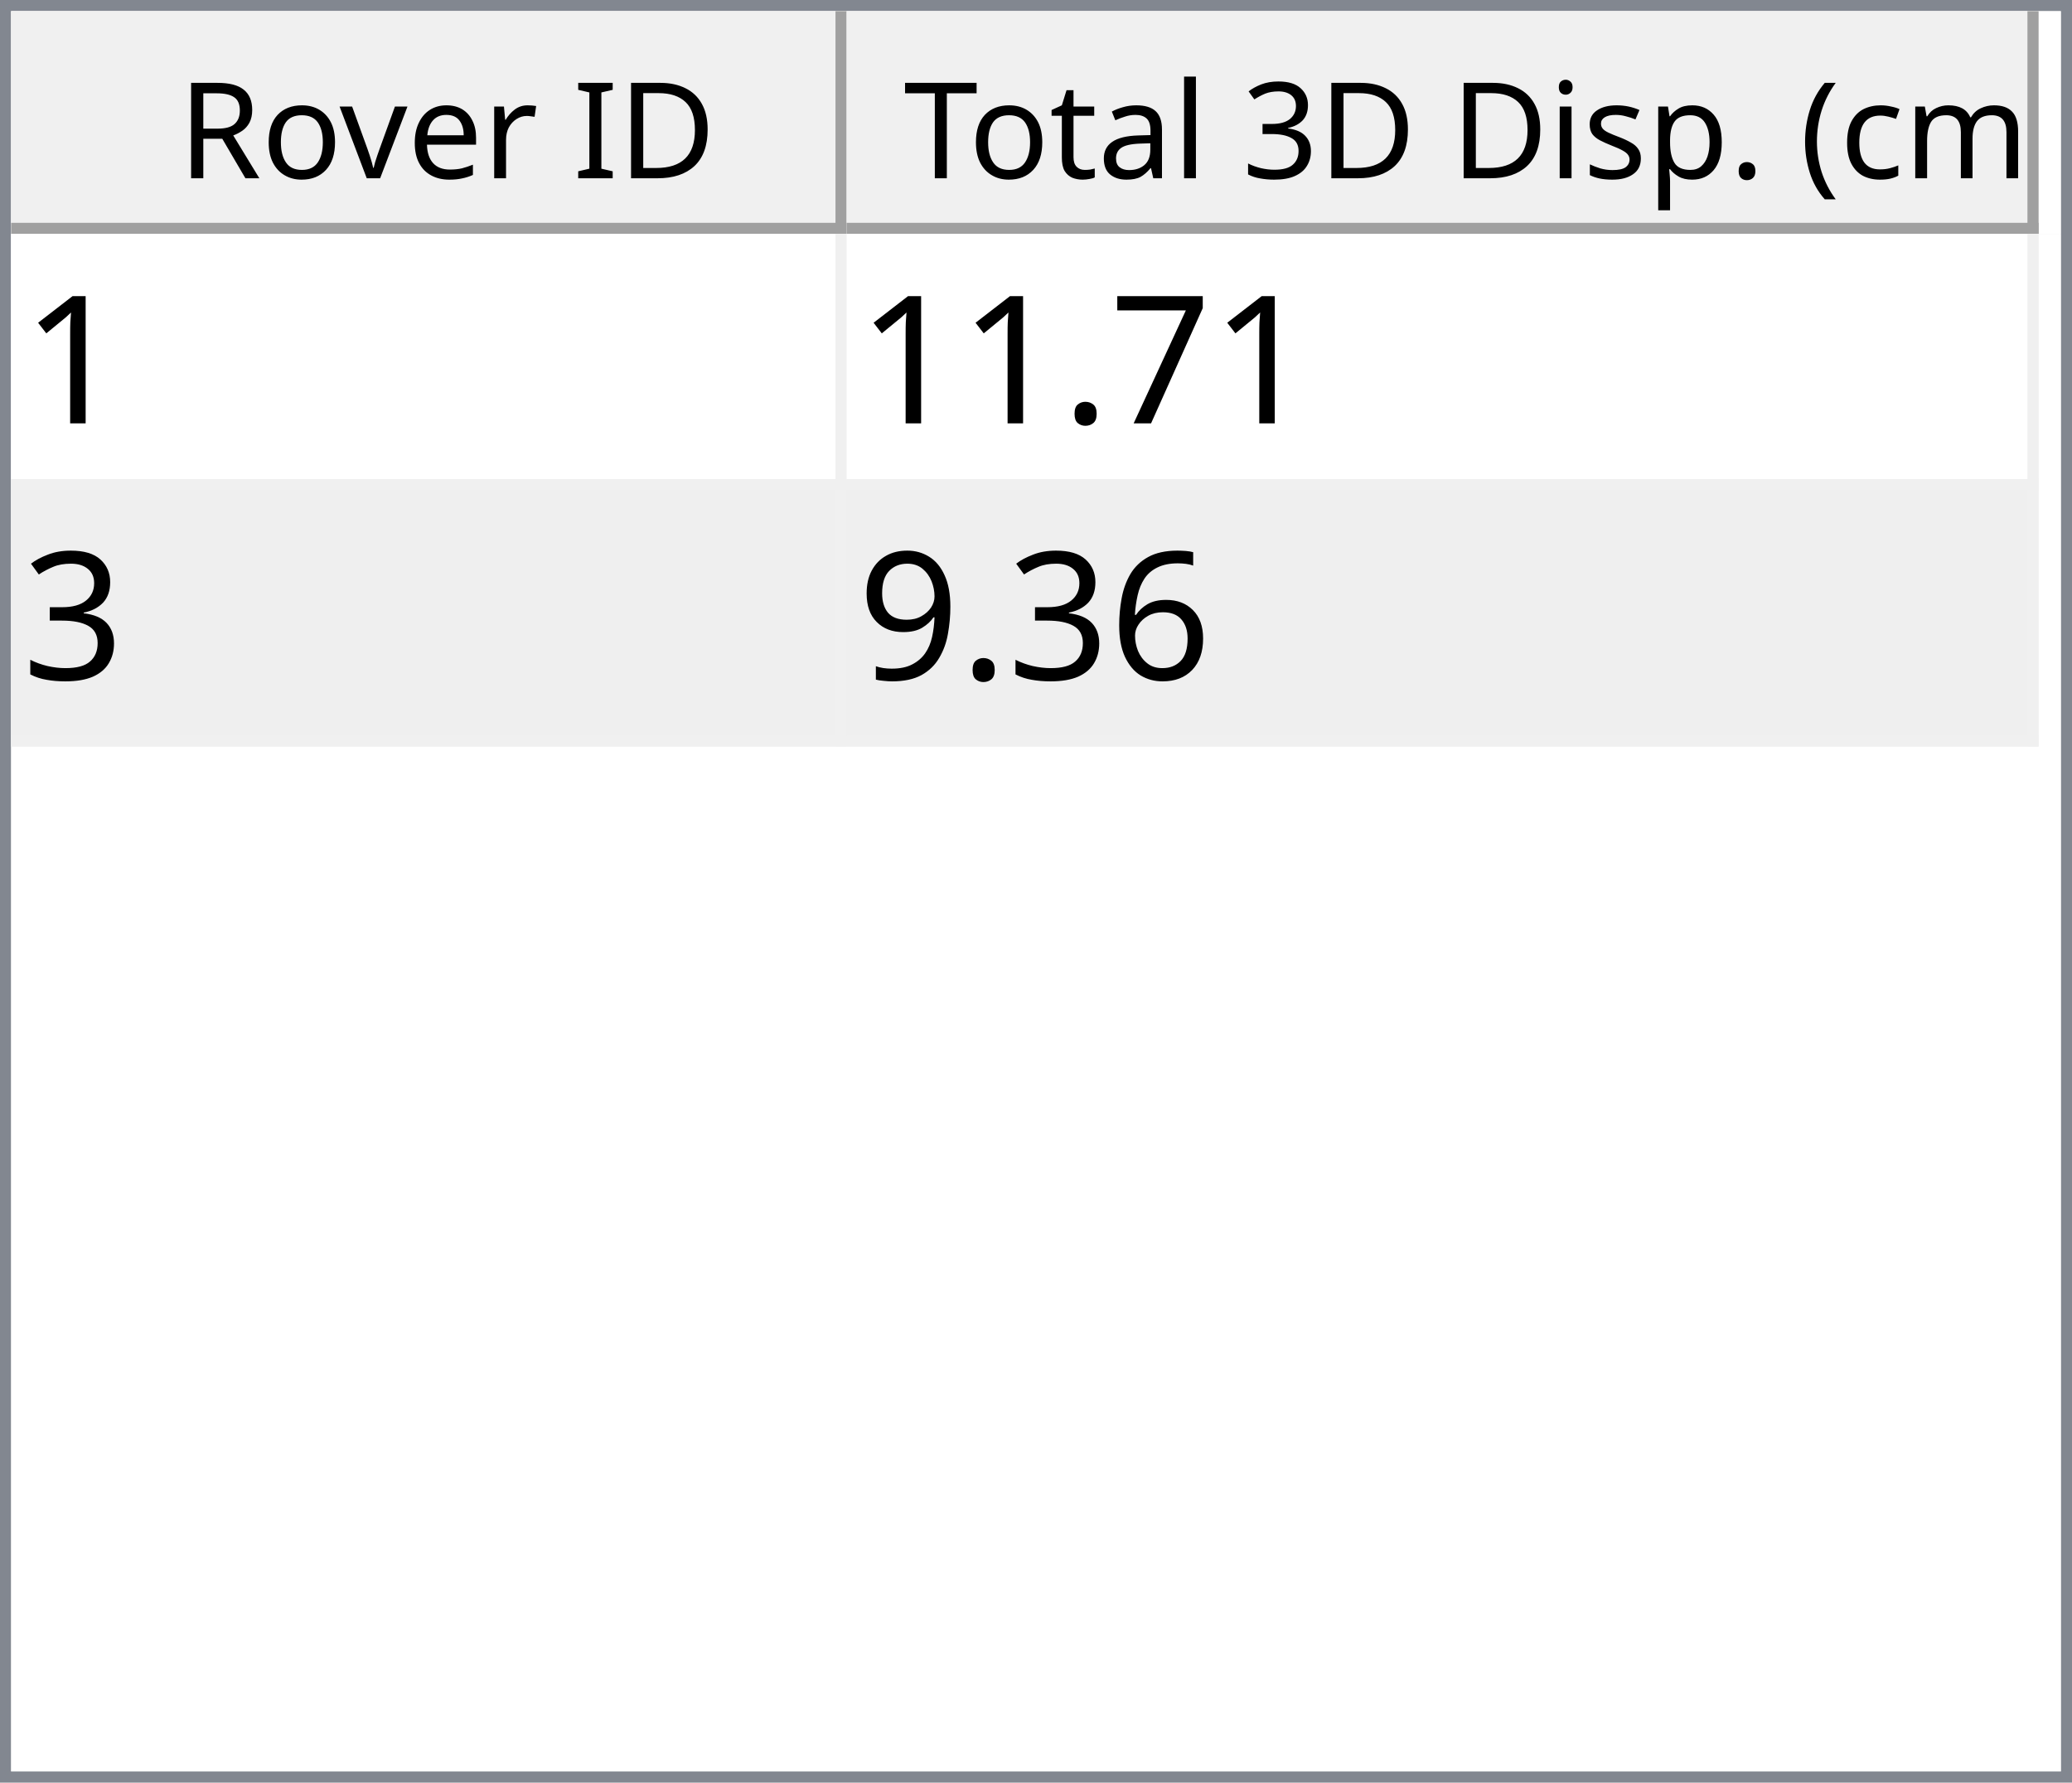
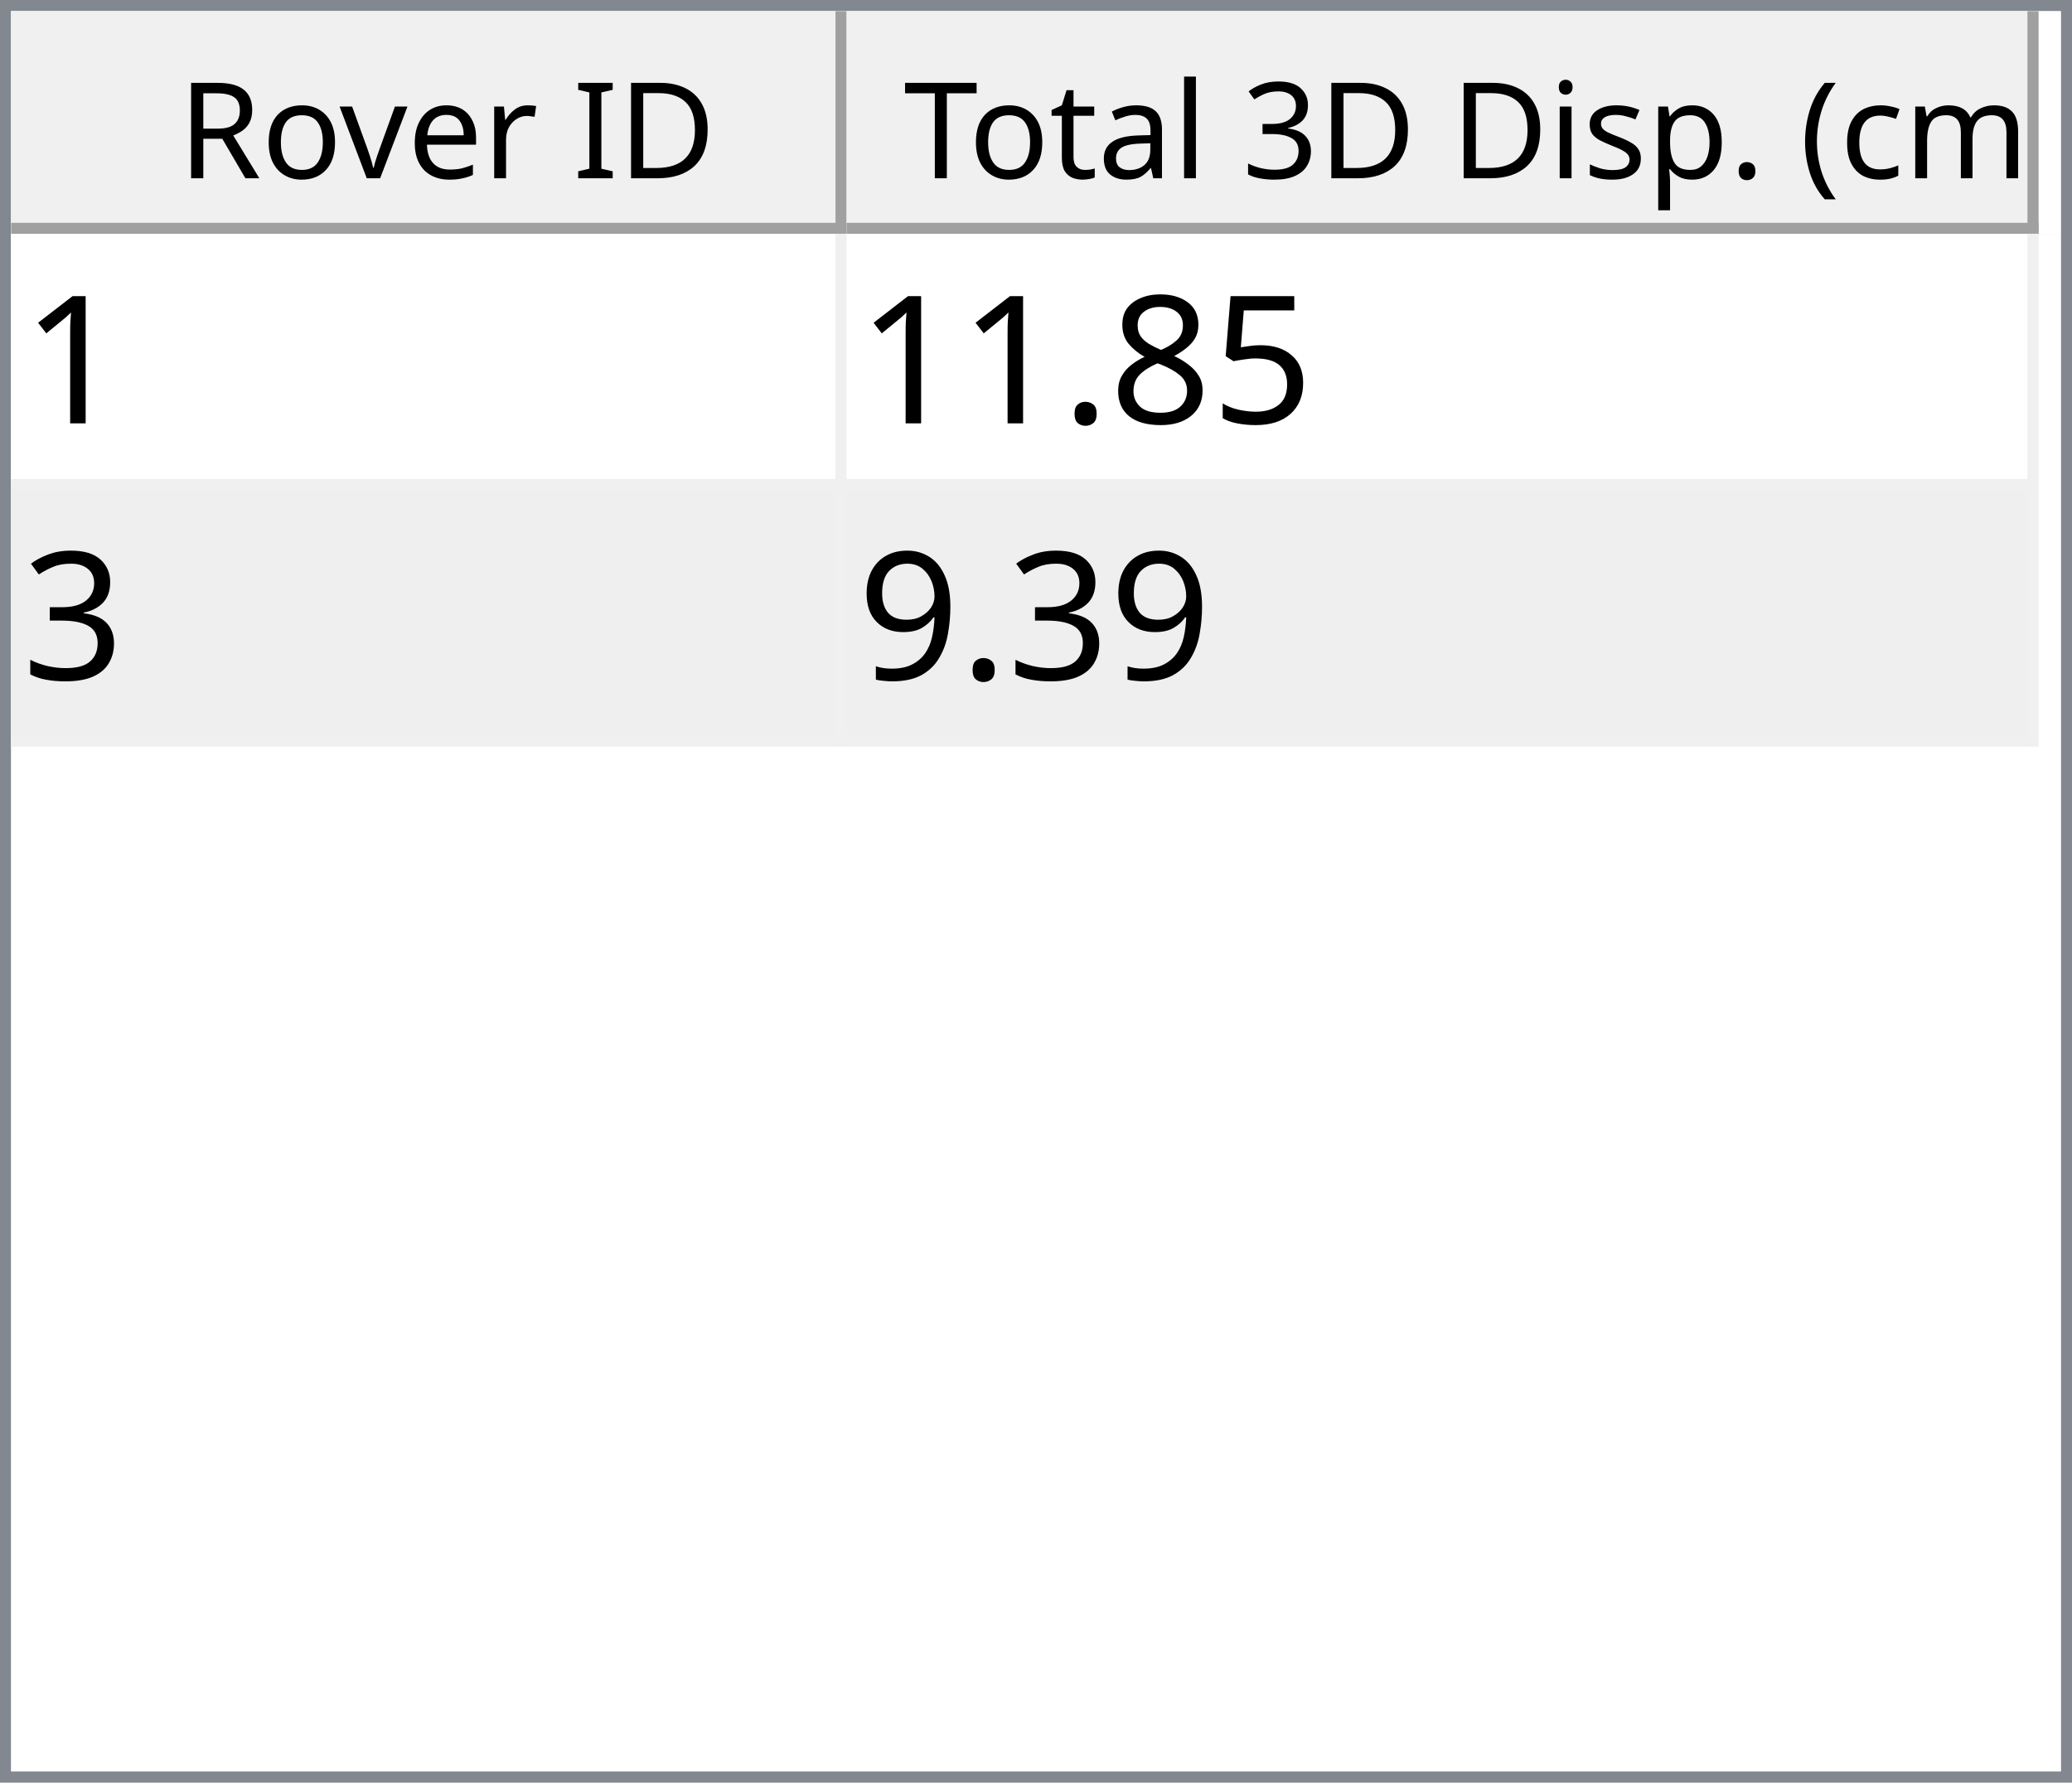
<svg xmlns="http://www.w3.org/2000/svg" style="fill-opacity:1; color-rendering:auto; color-interpolation:auto; text-rendering:auto; stroke:black; stroke-linecap:square; stroke-miterlimit:10; shape-rendering:auto; stroke-opacity:1; fill:black; stroke-dasharray:none; font-weight:normal; stroke-width:1; font-family:'Dialog'; font-style:normal; stroke-linejoin:miter; font-size:12px; stroke-dashoffset:0; image-rendering:auto;" width="186" height="160">
  <defs id="genericDefs" />
  <g>
    <defs id="defs1">
      <clipPath clipPathUnits="userSpaceOnUse" id="clipPath1">
        <path d="M0 0 L186 0 L186 160 L0 160 L0 0 Z" />
      </clipPath>
      <clipPath clipPathUnits="userSpaceOnUse" id="clipPath2">
        <path d="M0 0 L0 160 L186 160 L186 0 Z" />
      </clipPath>
      <clipPath clipPathUnits="userSpaceOnUse" id="clipPath3">
        <path d="M0 0 L0 20 L184 20 L184 0 Z" />
      </clipPath>
      <clipPath clipPathUnits="userSpaceOnUse" id="clipPath4">
        <path d="M0 0 L0 20 L75 20 L75 0 Z" />
      </clipPath>
      <clipPath clipPathUnits="userSpaceOnUse" id="clipPath5">
        <path d="M1 1 L1 19 L74 19 L74 1 Z" />
      </clipPath>
      <clipPath clipPathUnits="userSpaceOnUse" id="clipPath6">
        <path d="M0 0 L0 18 L73 18 L73 0 Z" />
      </clipPath>
      <clipPath clipPathUnits="userSpaceOnUse" id="clipPath7">
        <path d="M-0.5 -0.5 L-0.5 19.5 L74.5 19.5 L74.5 -0.5 Z" />
      </clipPath>
      <clipPath clipPathUnits="userSpaceOnUse" id="clipPath8">
        <path d="M0 0 L0 20 L107 20 L107 0 Z" />
      </clipPath>
      <clipPath clipPathUnits="userSpaceOnUse" id="clipPath9">
        <path d="M1 1 L1 19 L106 19 L106 1 Z" />
      </clipPath>
      <clipPath clipPathUnits="userSpaceOnUse" id="clipPath10">
        <path d="M0 0 L0 18 L105 18 L105 0 Z" />
      </clipPath>
      <clipPath clipPathUnits="userSpaceOnUse" id="clipPath11">
        <path d="M-0.5 -0.5 L-0.5 19.5 L106.5 19.5 L106.5 -0.5 Z" />
      </clipPath>
      <clipPath clipPathUnits="userSpaceOnUse" id="clipPath12">
        <path d="M0 0 L0 138 L184 138 L184 0 Z" />
      </clipPath>
      <clipPath clipPathUnits="userSpaceOnUse" id="clipPath13">
        <path d="M0 0 L0 46 L182 46 L182 0 Z" />
      </clipPath>
      <clipPath clipPathUnits="userSpaceOnUse" id="clipPath14">
        <path d="M-0.5 -0.5 L-0.5 45.5 L181.5 45.5 L181.5 -0.5 Z" />
      </clipPath>
      <clipPath clipPathUnits="userSpaceOnUse" id="clipPath15">
        <path d="M0 0 L0 22 L74 22 L74 0 Z" />
      </clipPath>
      <clipPath clipPathUnits="userSpaceOnUse" id="clipPath16">
        <path d="M0 0 L0 22 L106 22 L106 0 Z" />
      </clipPath>
      <font horiz-adv-x="64.551" id="font1">
        <font-face ascent="107.91" descent="25.098" units-per-em="100" style="font-style:normal; font-family:Segoe UI; font-weight:normal;" />
        <missing-glyph horiz-adv-x="64.551" d="M8.109 0 L8.109 68.266 L56.453 68.266 L56.453 0 L8.109 0 ZM15.328 7.234 L49.219 7.234 L49.219 61.031 L15.328 61.031 L15.328 7.234 Z" />
        <glyph unicode="D" horiz-adv-x="70.117" d="M9.188 0 L9.188 70.016 L28.516 70.016 Q65.531 70.016 65.531 35.891 Q65.531 19.672 55.25 9.836 Q44.969 0 27.734 0 L9.188 0 ZM17.391 62.594 L17.391 7.422 L27.828 7.422 Q41.609 7.422 49.273 14.797 Q56.938 22.172 56.938 35.688 Q56.938 62.594 28.328 62.594 L17.391 62.594 Z" />
        <glyph unicode="I" horiz-adv-x="26.611" d="M17.391 0 L9.188 0 L9.188 70.016 L17.391 70.016 L17.391 0 Z" />
        <glyph unicode=" " horiz-adv-x="27.393" d="" />
        <glyph unicode="r" horiz-adv-x="34.766" d="M34.188 41.891 Q32.078 43.5 28.125 43.5 Q23 43.5 19.555 38.672 Q16.109 33.844 16.109 25.484 L16.109 0 L8.109 0 L8.109 50 L16.109 50 L16.109 39.703 L16.312 39.703 Q18.016 44.969 21.531 47.922 Q25.047 50.875 29.391 50.875 Q32.516 50.875 34.188 50.203 L34.188 41.891 Z" />
        <glyph unicode="e" horiz-adv-x="52.295" d="M48.297 23 L12.984 23 Q13.188 14.656 17.484 10.109 Q21.781 5.562 29.297 5.562 Q37.75 5.562 44.828 11.141 L44.828 3.609 Q38.234 -1.172 27.391 -1.172 Q16.797 -1.172 10.742 5.641 Q4.688 12.453 4.688 24.812 Q4.688 36.469 11.305 43.82 Q17.922 51.172 27.734 51.172 Q37.547 51.172 42.922 44.828 Q48.297 38.484 48.297 27.203 L48.297 23 ZM40.094 29.781 Q40.047 36.719 36.75 40.578 Q33.453 44.438 27.594 44.438 Q21.922 44.438 17.969 40.383 Q14.016 36.328 13.094 29.781 L40.094 29.781 Z" />
        <glyph unicode="v" horiz-adv-x="47.9" d="M47.406 50 L27.484 0 L19.625 0 L0.688 50 L9.469 50 L22.172 13.672 Q23.578 9.672 23.922 6.688 L24.125 6.688 Q24.609 10.453 25.688 13.484 L38.969 50 L47.406 50 Z" />
        <glyph unicode="o" horiz-adv-x="58.594" d="M29 -1.172 Q17.922 -1.172 11.305 5.836 Q4.688 12.844 4.688 24.422 Q4.688 37.016 11.57 44.094 Q18.453 51.172 30.172 51.172 Q41.359 51.172 47.633 44.289 Q53.906 37.406 53.906 25.203 Q53.906 13.234 47.141 6.031 Q40.375 -1.172 29 -1.172 ZM29.594 44.438 Q21.875 44.438 17.383 39.188 Q12.891 33.938 12.891 24.703 Q12.891 15.828 17.43 10.695 Q21.969 5.562 29.594 5.562 Q37.359 5.562 41.531 10.594 Q45.703 15.625 45.703 24.906 Q45.703 34.281 41.531 39.359 Q37.359 44.438 29.594 44.438 Z" />
        <glyph unicode="R" horiz-adv-x="59.814" d="M59.375 0 L49.609 0 L37.891 19.625 Q36.281 22.359 34.766 24.289 Q33.25 26.219 31.664 27.438 Q30.078 28.656 28.25 29.219 Q26.422 29.781 24.125 29.781 L17.391 29.781 L17.391 0 L9.188 0 L9.188 70.016 L30.078 70.016 Q34.672 70.016 38.555 68.867 Q42.438 67.719 45.289 65.375 Q48.141 63.031 49.758 59.547 Q51.375 56.062 51.375 51.375 Q51.375 47.703 50.273 44.656 Q49.172 41.609 47.148 39.211 Q45.125 36.812 42.266 35.133 Q39.406 33.453 35.844 32.516 L35.844 32.328 Q37.594 31.547 38.891 30.547 Q40.188 29.547 41.359 28.18 Q42.531 26.812 43.68 25.078 Q44.828 23.344 46.234 21.047 L59.375 0 ZM17.391 62.594 L17.391 37.203 L28.516 37.203 Q31.594 37.203 34.203 38.133 Q36.812 39.062 38.719 40.797 Q40.625 42.531 41.703 45.047 Q42.781 47.562 42.781 50.688 Q42.781 56.297 39.141 59.445 Q35.5 62.594 28.609 62.594 L17.391 62.594 Z" />
        <glyph unicode=")" horiz-adv-x="30.176" d="M8.297 -15.922 L1.172 -15.922 Q16.406 2.344 16.406 26.812 Q16.406 51.469 1.078 70.016 L8.297 70.016 Q23.531 52.156 23.531 26.703 Q23.531 1.375 8.297 -15.922 Z" />
        <glyph unicode="m" horiz-adv-x="86.133" d="M79.109 0 L71.094 0 L71.094 28.719 Q71.094 37.016 68.531 40.727 Q65.969 44.438 59.906 44.438 Q54.781 44.438 51.195 39.75 Q47.609 35.062 47.609 28.516 L47.609 0 L39.594 0 L39.594 29.688 Q39.594 44.438 28.219 44.438 Q22.953 44.438 19.531 40.016 Q16.109 35.594 16.109 28.516 L16.109 0 L8.109 0 L8.109 50 L16.109 50 L16.109 42.094 L16.312 42.094 Q21.625 51.172 31.844 51.172 Q36.969 51.172 40.773 48.312 Q44.578 45.453 46 40.828 Q51.562 51.172 62.594 51.172 Q79.109 51.172 79.109 30.812 L79.109 0 Z" />
        <glyph unicode="c" horiz-adv-x="46.191" d="M42.188 2.297 Q36.422 -1.172 28.516 -1.172 Q17.828 -1.172 11.258 5.789 Q4.688 12.75 4.688 23.828 Q4.688 36.188 11.766 43.68 Q18.844 51.172 30.672 51.172 Q37.25 51.172 42.281 48.734 L42.281 40.531 Q36.719 44.438 30.375 44.438 Q22.703 44.438 17.797 38.945 Q12.891 33.453 12.891 24.516 Q12.891 15.719 17.508 10.641 Q22.125 5.562 29.891 5.562 Q36.422 5.562 42.188 9.906 L42.188 2.297 Z" />
        <glyph unicode="(" horiz-adv-x="30.176" d="M29.109 -15.922 L21.969 -15.922 Q6.844 1.375 6.844 26.703 Q6.844 52.156 21.969 70.016 L29.203 70.016 Q13.875 51.469 13.875 26.812 Q13.875 2.344 29.109 -15.922 Z" />
        <glyph unicode="." horiz-adv-x="21.68" d="M10.891 -1.078 Q8.641 -1.078 7.055 0.539 Q5.469 2.156 5.469 4.391 Q5.469 6.641 7.055 8.273 Q8.641 9.906 10.891 9.906 Q13.188 9.906 14.797 8.273 Q16.406 6.641 16.406 4.391 Q16.406 2.156 14.797 0.539 Q13.188 -1.078 10.891 -1.078 Z" />
        <glyph unicode="p" horiz-adv-x="58.789" d="M16.312 7.234 L16.109 7.234 L16.109 -23 L8.109 -23 L8.109 50 L16.109 50 L16.109 41.219 L16.312 41.219 Q22.219 51.172 33.594 51.172 Q43.266 51.172 48.688 44.461 Q54.109 37.75 54.109 26.469 Q54.109 13.922 48 6.375 Q41.891 -1.172 31.297 -1.172 Q21.578 -1.172 16.312 7.234 ZM16.109 27.391 L16.109 20.406 Q16.109 14.203 20.141 9.883 Q24.172 5.562 30.375 5.562 Q37.641 5.562 41.773 11.133 Q45.906 16.703 45.906 26.609 Q45.906 34.969 42.047 39.703 Q38.188 44.438 31.594 44.438 Q24.609 44.438 20.359 39.578 Q16.109 34.719 16.109 27.391 Z" />
        <glyph unicode="s" horiz-adv-x="42.432" d="M5.078 1.812 L5.078 10.406 Q11.625 5.562 19.484 5.562 Q30.031 5.562 30.031 12.594 Q30.031 14.594 29.125 15.992 Q28.219 17.391 26.68 18.461 Q25.141 19.531 23.07 20.383 Q21 21.234 18.609 22.172 Q15.281 23.484 12.766 24.828 Q10.25 26.172 8.57 27.859 Q6.891 29.547 6.031 31.695 Q5.172 33.844 5.172 36.719 Q5.172 40.234 6.789 42.945 Q8.406 45.656 11.086 47.484 Q13.766 49.312 17.211 50.242 Q20.656 51.172 24.312 51.172 Q30.812 51.172 35.938 48.922 L35.938 40.828 Q30.422 44.438 23.25 44.438 Q21 44.438 19.195 43.922 Q17.391 43.406 16.094 42.477 Q14.797 41.547 14.086 40.258 Q13.375 38.969 13.375 37.406 Q13.375 35.453 14.086 34.133 Q14.797 32.812 16.164 31.789 Q17.531 30.766 19.484 29.938 Q21.438 29.109 23.922 28.125 Q27.25 26.859 29.883 25.516 Q32.516 24.172 34.375 22.484 Q36.234 20.797 37.234 18.602 Q38.234 16.406 38.234 13.375 Q38.234 9.672 36.602 6.938 Q34.969 4.203 32.234 2.398 Q29.5 0.594 25.93 -0.289 Q22.359 -1.172 18.453 -1.172 Q10.75 -1.172 5.078 1.812 Z" />
        <glyph unicode="i" horiz-adv-x="24.219" d="M12.203 62.703 Q10.062 62.703 8.547 64.164 Q7.031 65.625 7.031 67.875 Q7.031 70.125 8.547 71.609 Q10.062 73.094 12.203 73.094 Q14.406 73.094 15.945 71.609 Q17.484 70.125 17.484 67.875 Q17.484 65.719 15.945 64.211 Q14.406 62.703 12.203 62.703 ZM16.109 0 L8.109 0 L8.109 50 L16.109 50 L16.109 0 Z" />
        <glyph unicode="3" horiz-adv-x="53.906" d="M46.531 19.828 Q46.531 15.094 44.75 11.211 Q42.969 7.328 39.719 4.57 Q36.469 1.812 31.93 0.297 Q27.391 -1.219 21.922 -1.219 Q11.922 -1.219 6 2.594 L6 11.188 Q13.094 5.609 22.219 5.609 Q25.875 5.609 28.828 6.539 Q31.781 7.469 33.906 9.227 Q36.031 10.984 37.18 13.477 Q38.328 15.969 38.328 19.094 Q38.328 32.812 18.797 32.812 L12.984 32.812 L12.984 39.594 L18.5 39.594 Q35.797 39.594 35.797 52.484 Q35.797 64.406 22.609 64.406 Q15.188 64.406 8.688 59.422 L8.688 67.188 Q15.375 71.188 24.609 71.188 Q29 71.188 32.57 69.969 Q36.141 68.75 38.68 66.555 Q41.219 64.359 42.609 61.281 Q44 58.203 44 54.5 Q44 40.672 30.031 36.719 L30.031 36.531 Q33.594 36.141 36.625 34.797 Q39.656 33.453 41.852 31.305 Q44.047 29.156 45.289 26.25 Q46.531 23.344 46.531 19.828 Z" />
        <glyph unicode="l" horiz-adv-x="24.219" d="M16.109 0 L8.109 0 L8.109 74.031 L16.109 74.031 L16.109 0 Z" />
        <glyph unicode="a" horiz-adv-x="50.879" d="M43.891 0 L35.891 0 L35.891 7.812 L35.688 7.812 Q30.469 -1.172 20.312 -1.172 Q12.844 -1.172 8.617 2.781 Q4.391 6.734 4.391 13.281 Q4.391 27.297 20.906 29.594 L35.891 31.688 Q35.891 44.438 25.594 44.438 Q16.547 44.438 9.281 38.281 L9.281 46.484 Q16.656 51.172 26.266 51.172 Q43.891 51.172 43.891 32.516 L43.891 0 ZM35.891 25.297 L23.828 23.641 Q18.266 22.859 15.43 20.875 Q12.594 18.891 12.594 13.875 Q12.594 10.203 15.211 7.883 Q17.828 5.562 22.172 5.562 Q28.125 5.562 32.008 9.742 Q35.891 13.922 35.891 20.312 L35.891 25.297 Z" />
        <glyph unicode="t" horiz-adv-x="33.887" d="M31.297 0.484 Q28.469 -1.078 23.828 -1.078 Q10.688 -1.078 10.688 13.578 L10.688 43.172 L2.094 43.172 L2.094 50 L10.688 50 L10.688 62.203 L18.703 64.797 L18.703 50 L31.297 50 L31.297 43.172 L18.703 43.172 L18.703 14.984 Q18.703 9.969 20.414 7.82 Q22.125 5.672 26.078 5.672 Q29.109 5.672 31.297 7.328 L31.297 0.484 Z" />
        <glyph unicode="T" horiz-adv-x="52.393" d="M50.594 62.594 L30.375 62.594 L30.375 0 L22.172 0 L22.172 62.594 L2 62.594 L2 70.016 L50.594 70.016 L50.594 62.594 Z" />
      </font>
      <font horiz-adv-x="75.0" id="font2">
        <font-face ascent="100.537" descent="21.973" units-per-em="100" style="font-style:normal; font-family:sans-serif; font-weight:normal;" />
        <missing-glyph horiz-adv-x="75.0" d="M12.5 0 L12.5 62.5 L62.5 62.5 L62.5 0 L12.5 0 ZM14.062 1.562 L60.938 1.562 L60.938 60.938 L14.062 60.938 L14.062 1.562 Z" />
        <glyph unicode="1" horiz-adv-x="55.615" d="M37.25 0 L28.469 0 L28.469 56 Q25.297 52.984 20.141 49.953 Q14.984 46.922 10.891 45.406 L10.891 53.906 Q18.266 57.375 23.781 62.305 Q29.297 67.234 31.594 71.875 L37.25 71.875 L37.25 0 Z" />
-         <glyph unicode="7" horiz-adv-x="55.615" d="M4.734 62.203 L4.734 70.656 L51.078 70.656 L51.078 63.812 Q44.234 56.547 37.523 44.484 Q30.812 32.422 27.156 19.672 Q24.516 10.688 23.781 0 L14.75 0 Q14.891 8.453 18.062 20.414 Q21.234 32.375 27.172 43.484 Q33.109 54.594 39.797 62.203 L4.734 62.203 Z" />
+         <glyph unicode="5" horiz-adv-x="55.615" d="M4.156 18.75 L13.375 19.531 Q14.406 12.797 18.141 9.398 Q21.875 6 27.156 6 Q33.5 6 37.891 10.789 Q42.281 15.578 42.281 23.484 Q42.281 31 38.062 35.352 Q33.844 39.703 27 39.703 Q22.75 39.703 19.336 37.773 Q15.922 35.844 13.969 32.766 L5.719 33.844 L12.641 70.609 L48.25 70.609 L48.25 62.203 L19.672 62.203 L15.828 42.969 Q22.266 47.469 29.344 47.469 Q38.719 47.469 45.164 40.969 Q51.609 34.469 51.609 24.266 Q51.609 14.547 45.953 7.469 Q39.062 -1.219 27.156 -1.219 Q17.391 -1.219 11.211 4.25 Q5.031 9.719 4.156 18.75 Z" />
+         <glyph unicode="8" horiz-adv-x="55.615" d="M17.672 38.812 Q12.203 40.828 9.57 44.539 Q6.938 48.25 6.938 53.422 Q6.938 61.234 12.555 66.555 Q18.172 71.875 27.484 71.875 Q36.859 71.875 42.578 66.43 Q48.297 60.984 48.297 53.172 Q48.297 48.188 45.68 44.508 Q43.062 40.828 37.75 38.812 Q44.344 36.672 47.781 31.883 Q51.219 27.094 51.219 20.453 Q51.219 11.281 44.727 5.031 Q38.234 -1.219 27.641 -1.219 Q17.047 -1.219 10.547 5.055 Q4.047 11.328 4.047 20.703 Q4.047 27.688 7.594 32.398 Q11.141 37.109 17.672 38.812 ZM15.922 53.719 Q15.922 48.641 19.195 45.414 Q22.469 42.188 27.688 42.188 Q32.766 42.188 36.016 45.383 Q39.266 48.578 39.266 53.219 Q39.266 58.062 35.914 61.359 Q32.562 64.656 27.594 64.656 Q22.562 64.656 19.242 61.43 Q15.922 58.203 15.922 53.719 ZM13.094 20.656 Q13.094 16.891 14.875 13.375 Q16.656 9.859 20.172 7.93 Q23.688 6 27.734 6 Q34.031 6 38.133 10.055 Q42.234 14.109 42.234 20.359 Q42.234 26.703 38.016 30.859 Q33.797 35.016 27.438 35.016 Q21.234 35.016 17.164 30.914 Q13.094 26.812 13.094 20.656 Z" />
        <glyph unicode="." horiz-adv-x="27.783" d="M9.078 0 L9.078 10.016 L19.094 10.016 L19.094 0 L9.078 0 Z" />
        <glyph unicode="3" horiz-adv-x="55.615" d="M4.203 18.891 L12.984 20.062 Q14.5 12.594 18.141 9.297 Q21.781 6 27 6 Q33.203 6 37.477 10.297 Q41.75 14.594 41.75 20.953 Q41.75 27 37.797 30.93 Q33.844 34.859 27.734 34.859 Q25.25 34.859 21.531 33.891 L22.516 41.609 Q23.391 41.5 23.922 41.5 Q29.547 41.5 34.039 44.43 Q38.531 47.359 38.531 53.469 Q38.531 58.297 35.258 61.477 Q31.984 64.656 26.812 64.656 Q21.688 64.656 18.266 61.43 Q14.844 58.203 13.875 51.766 L5.078 53.328 Q6.688 62.156 12.398 67.016 Q18.109 71.875 26.609 71.875 Q32.469 71.875 37.398 69.359 Q42.328 66.844 44.945 62.5 Q47.562 58.156 47.562 53.266 Q47.562 48.641 45.07 44.828 Q42.578 41.016 37.703 38.766 Q44.047 37.312 47.562 32.695 Q51.078 28.078 51.078 21.141 Q51.078 11.766 44.242 5.25 Q37.406 -1.266 26.953 -1.266 Q17.531 -1.266 11.305 4.352 Q5.078 9.969 4.203 18.891 Z" />
-         <glyph unicode="6" horiz-adv-x="55.615" d="M49.75 54.047 L41.016 53.375 Q39.844 58.547 37.703 60.891 Q34.125 64.656 28.906 64.656 Q24.703 64.656 21.531 62.312 Q17.391 59.281 14.992 53.469 Q12.594 47.656 12.5 36.922 Q15.672 41.75 20.266 44.094 Q24.859 46.438 29.891 46.438 Q38.672 46.438 44.852 39.969 Q51.031 33.5 51.031 23.25 Q51.031 16.5 48.125 10.719 Q45.219 4.938 40.141 1.859 Q35.062 -1.219 28.609 -1.219 Q17.625 -1.219 10.695 6.859 Q3.766 14.938 3.766 33.5 Q3.766 54.25 11.422 63.672 Q18.109 71.875 29.438 71.875 Q37.891 71.875 43.289 67.141 Q48.688 62.406 49.75 54.047 ZM13.875 23.188 Q13.875 18.656 15.797 14.508 Q17.719 10.359 21.188 8.18 Q24.656 6 28.469 6 Q34.031 6 38.039 10.492 Q42.047 14.984 42.047 22.703 Q42.047 30.125 38.086 34.398 Q34.125 38.672 28.125 38.672 Q22.172 38.672 18.023 34.398 Q13.875 30.125 13.875 23.188 Z" />
        <glyph unicode="9" horiz-adv-x="55.615" d="M5.469 16.547 L13.922 17.328 Q14.984 11.375 18.016 8.688 Q21.047 6 25.781 6 Q29.828 6 32.883 7.859 Q35.938 9.719 37.891 12.82 Q39.844 15.922 41.164 21.195 Q42.484 26.469 42.484 31.938 Q42.484 32.516 42.438 33.688 Q39.797 29.5 35.234 26.883 Q30.672 24.266 25.344 24.266 Q16.453 24.266 10.305 30.711 Q4.156 37.156 4.156 47.703 Q4.156 58.594 10.578 65.234 Q17 71.875 26.656 71.875 Q33.641 71.875 39.43 68.117 Q45.219 64.359 48.219 57.398 Q51.219 50.438 51.219 37.25 Q51.219 23.531 48.242 15.406 Q45.266 7.281 39.383 3.031 Q33.5 -1.219 25.594 -1.219 Q17.188 -1.219 11.867 3.445 Q6.547 8.109 5.469 16.547 ZM41.453 48.141 Q41.453 55.719 37.43 60.156 Q33.406 64.594 27.734 64.594 Q21.875 64.594 17.531 59.812 Q13.188 55.031 13.188 47.406 Q13.188 40.578 17.312 36.305 Q21.438 32.031 27.484 32.031 Q33.594 32.031 37.523 36.305 Q41.453 40.578 41.453 48.141 Z" />
      </font>
    </defs>
    <g style="fill:white; stroke:white;">
      <rect x="0" y="0" width="186" style="clip-path:url(#clipPath1); stroke:none;" height="160" />
    </g>
    <g style="fill:white; text-rendering:optimizeSpeed; color-rendering:optimizeSpeed; image-rendering:optimizeSpeed; shape-rendering:crispEdges; stroke:white; color-interpolation:sRGB;">
      <rect x="0" width="186" height="160" y="0" style="stroke:none;" />
      <path style="stroke:none;" d="M0 160 L186 160 L186 0 L0 0 Z" />
    </g>
    <g style="fill:rgb(240,240,240); font-family:'Segoe UI'; stroke:rgb(240,240,240);">
      <rect x="0" y="0" width="186" style="clip-path:url(#clipPath2); stroke:none;" height="160" />
    </g>
    <g style="fill:rgb(130,135,144); font-family:'Segoe UI'; stroke:rgb(130,135,144);">
      <path d="M0 0 L186 0 L186 160 L0 160 L0 0 ZM1 1 L185 1 L185 159 L1 159 L1 1 Z" style="fill-rule:evenodd; clip-path:url(#clipPath2); stroke:none;" />
    </g>
    <g style="fill:white; font-family:'Segoe UI'; stroke:white;" transform="translate(1,1)">
      <rect x="0" y="0" width="184" style="clip-path:url(#clipPath3); stroke:none;" height="20" />
    </g>
    <g style="fill:rgb(240,240,240); font-family:'Segoe UI'; stroke:rgb(240,240,240);" transform="translate(1,1)">
      <rect x="0" y="0" width="75" style="clip-path:url(#clipPath4); stroke:none;" height="20" />
    </g>
    <g style="font-family:'Segoe UI';" transform="translate(2,2)">
      <text x="14" xml:space="preserve" y="14" style="clip-path:url(#clipPath6); stroke:none;">Rover ID</text>
    </g>
    <g style="fill:rgb(160,160,160); font-family:'Segoe UI'; stroke:rgb(160,160,160); stroke-linejoin:bevel;" transform="translate(1.5,1.5)">
      <line x1="74" x2="74" y1="0" style="fill:none; clip-path:url(#clipPath7);" y2="19" />
    </g>
    <g style="fill:rgb(160,160,160); font-family:'Segoe UI'; stroke:rgb(160,160,160); stroke-linejoin:bevel;" transform="matrix(1,0,0,1,1,1) translate(0.5,0.5)">
      <line x1="0" x2="74" y1="19" style="fill:none; clip-path:url(#clipPath7);" y2="19" />
    </g>
    <g style="fill:rgb(240,240,240); font-family:'Segoe UI'; stroke:rgb(240,240,240);" transform="translate(76,1)">
      <rect x="0" y="0" width="107" style="clip-path:url(#clipPath8); stroke:none;" height="20" />
    </g>
    <g style="font-family:'Segoe UI';" transform="translate(77,2)">
      <text x="1" xml:space="preserve" y="14" style="clip-path:url(#clipPath10); stroke:none;"> Total 3D Disp. (cm)</text>
    </g>
    <g style="fill:rgb(160,160,160); font-family:'Segoe UI'; stroke:rgb(160,160,160); stroke-linejoin:bevel;" transform="translate(76.5,1.5)">
      <line x1="106" x2="106" y1="0" style="fill:none; clip-path:url(#clipPath11);" y2="19" />
    </g>
    <g style="fill:rgb(160,160,160); font-family:'Segoe UI'; stroke:rgb(160,160,160); stroke-linejoin:bevel;" transform="matrix(1,0,0,1,76,1) translate(0.5,0.5)">
      <line x1="0" x2="106" y1="19" style="fill:none; clip-path:url(#clipPath11);" y2="19" />
    </g>
    <g style="fill:white; font-family:'Segoe UI'; stroke:white;" transform="translate(1,21)">
      <rect x="0" y="0" width="184" style="clip-path:url(#clipPath12); stroke:none;" height="138" />
    </g>
    <g style="fill:rgb(240,240,240); font-size:16px; font-family:sans-serif; stroke:rgb(240,240,240);" transform="translate(1,21)">
      <rect x="0" y="0" width="182" style="clip-path:url(#clipPath13); stroke:none;" height="46" />
      <line transform="translate(0.5,0.5)" x1="0" x2="181" y1="22" style="clip-path:url(#clipPath14); fill:none; stroke-linejoin:bevel;" y2="22" />
    </g>
    <g transform="matrix(1,0,0,1,1,21) translate(0.5,0.5)" style="fill:rgb(240,240,240); font-size:16px; font-family:sans-serif; stroke:rgb(240,240,240); stroke-linejoin:bevel;">
      <line x1="0" x2="181" y1="45" style="fill:none; clip-path:url(#clipPath14);" y2="45" />
    </g>
    <g transform="matrix(1,0,0,1,1,21) translate(0.5,0.5)" style="fill:rgb(240,240,240); font-size:16px; font-family:sans-serif; stroke:rgb(240,240,240); stroke-linejoin:bevel;">
      <line x1="74" x2="74" y1="0" style="fill:none; clip-path:url(#clipPath14);" y2="45" />
    </g>
    <g transform="matrix(1,0,0,1,1,21) translate(0.5,0.5)" style="fill:rgb(240,240,240); font-size:16px; font-family:sans-serif; stroke:rgb(240,240,240); stroke-linejoin:bevel;">
      <line x1="181" x2="181" y1="0" style="fill:none; clip-path:url(#clipPath14);" y2="45" />
    </g>
    <g style="fill:white; font-size:16px; font-family:sans-serif; stroke:white;" transform="matrix(1,0,0,1,1,21)">
      <rect x="0" y="0" width="74" style="clip-path:url(#clipPath15); stroke:none;" height="22" />
      <text x="1" y="17" style="fill:black; clip-path:url(#clipPath15); stroke:none;" xml:space="preserve">1</text>
    </g>
    <g style="fill:white; font-size:16px; font-family:sans-serif; stroke:white;" transform="matrix(1,0,0,1,1,21) translate(75,0)">
      <rect x="0" y="0" width="106" style="clip-path:url(#clipPath16); stroke:none;" height="22" />
-       <text x="1" y="17" style="fill:black; clip-path:url(#clipPath16); stroke:none;" xml:space="preserve">11.71</text>
+       <text x="1" y="17" style="fill:black; clip-path:url(#clipPath16); stroke:none;" xml:space="preserve">11.85</text>
    </g>
    <g style="fill:rgb(239,239,239); font-size:16px; font-family:sans-serif; stroke:rgb(239,239,239);" transform="matrix(1,0,0,1,1,21) translate(0,23)">
      <rect x="0" y="0" width="74" style="clip-path:url(#clipPath15); stroke:none;" height="22" />
      <text x="1" y="17" style="fill:black; clip-path:url(#clipPath15); stroke:none;" xml:space="preserve">3</text>
    </g>
    <g style="fill:rgb(239,239,239); font-size:16px; font-family:sans-serif; stroke:rgb(239,239,239);" transform="matrix(1,0,0,1,1,21) translate(75,23)">
      <rect x="0" y="0" width="106" style="clip-path:url(#clipPath16); stroke:none;" height="22" />
-       <text x="1" y="17" style="fill:black; clip-path:url(#clipPath16); stroke:none;" xml:space="preserve">9.36</text>
+       <text x="1" y="17" style="fill:black; clip-path:url(#clipPath16); stroke:none;" xml:space="preserve">9.39</text>
    </g>
  </g>
</svg>
